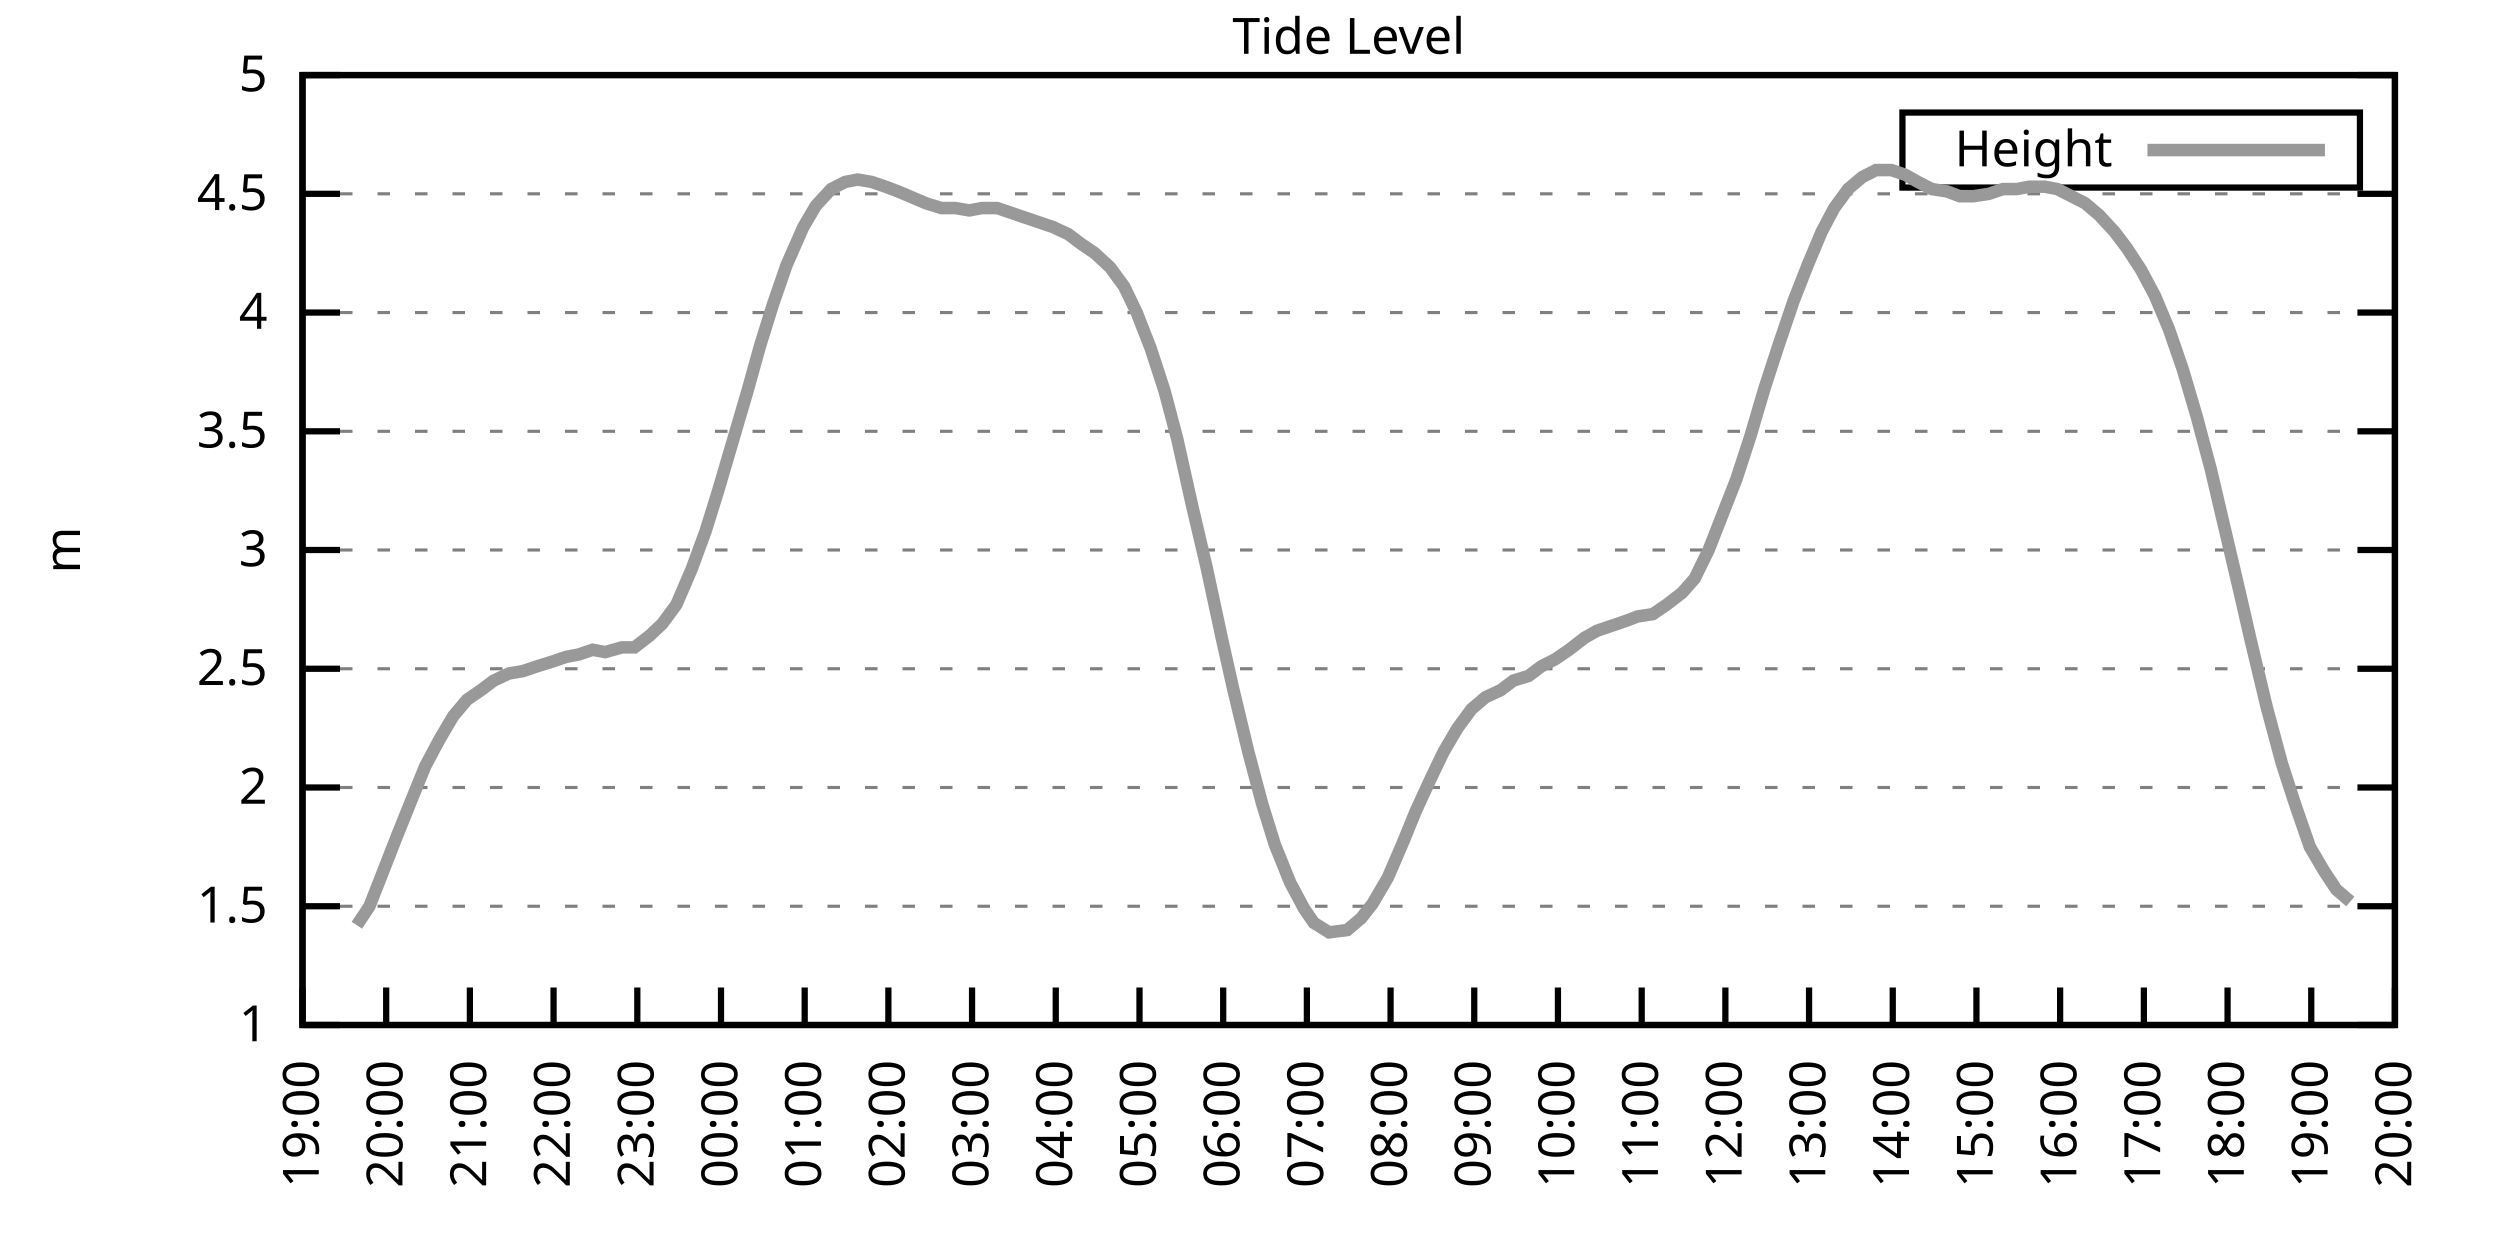
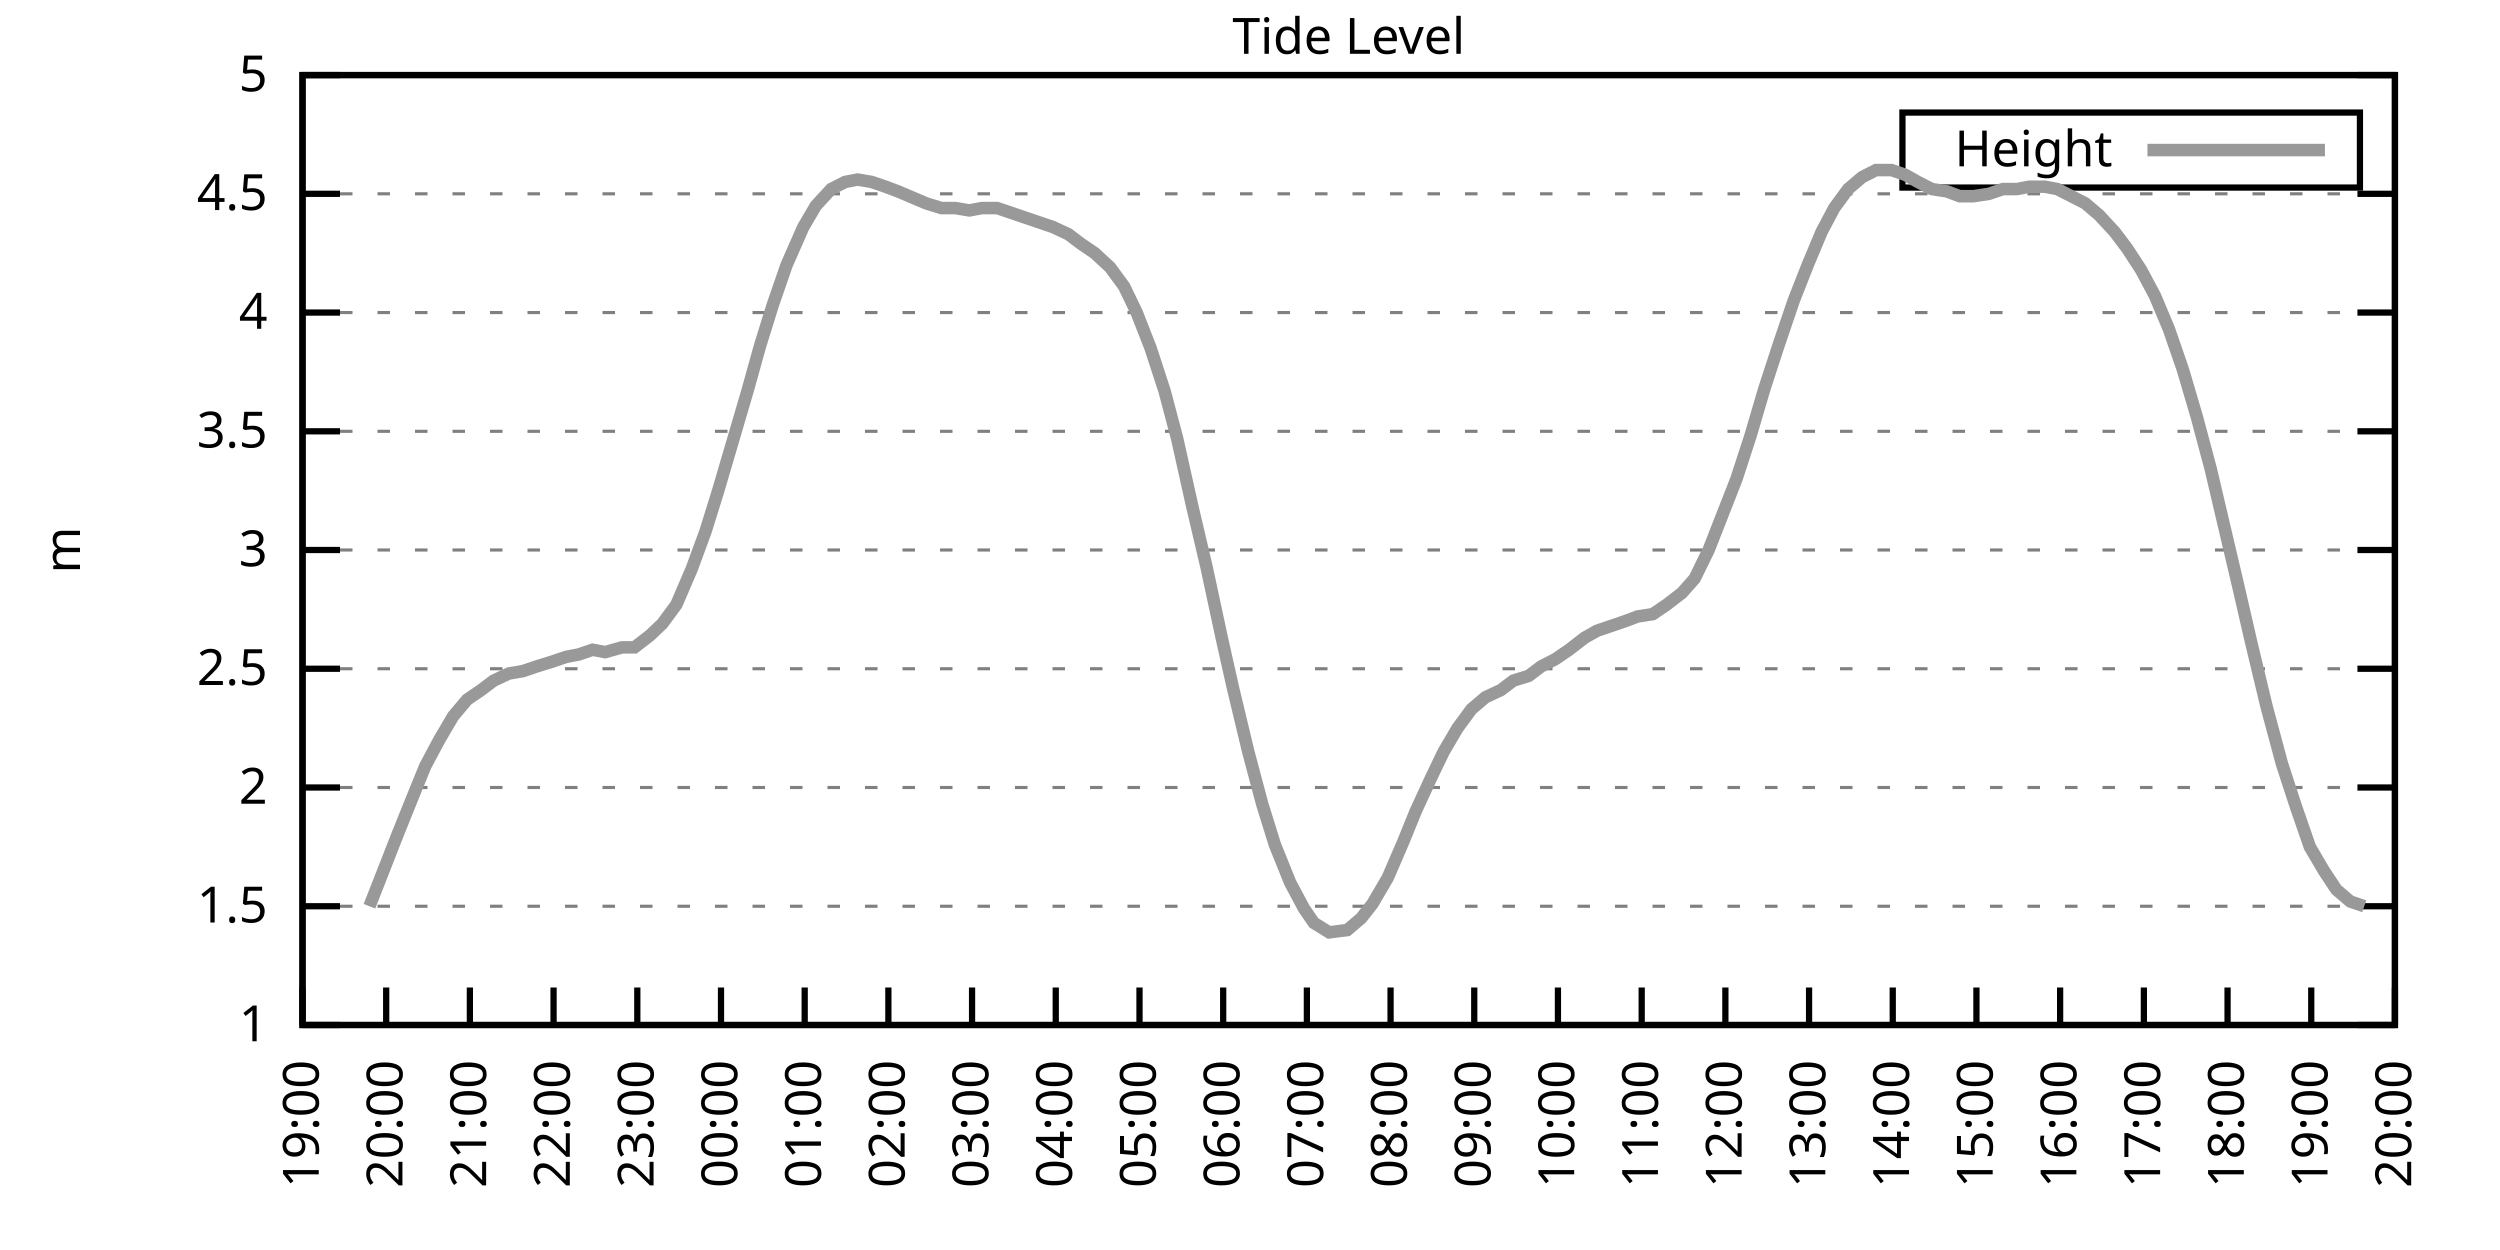
<svg xmlns="http://www.w3.org/2000/svg" xmlns:xlink="http://www.w3.org/1999/xlink" width="400" height="200" viewBox="0 0 400 200">
  <g id="gnuplot_canvas">
    <rect x="0" y="0" width="400" height="200" fill="none" />
    <defs>
      <circle id="gpDot" r="0.5" stroke-width="0.5" stroke="currentColor" />
      <path id="gpPt0" stroke-width="0.333" stroke="currentColor" d="M-1,0 h2 M0,-1 v2" />
      <path id="gpPt1" stroke-width="0.333" stroke="currentColor" d="M-1,-1 L1,1 M1,-1 L-1,1" />
      <path id="gpPt2" stroke-width="0.333" stroke="currentColor" d="M-1,0 L1,0 M0,-1 L0,1 M-1,-1 L1,1 M-1,1 L1,-1" />
      <rect id="gpPt3" stroke-width="0.333" stroke="currentColor" x="-1" y="-1" width="2" height="2" />
      <rect id="gpPt4" stroke-width="0.333" stroke="currentColor" fill="currentColor" x="-1" y="-1" width="2" height="2" />
      <circle id="gpPt5" stroke-width="0.333" stroke="currentColor" cx="0" cy="0" r="1" />
      <use xlink:href="#gpPt5" id="gpPt6" fill="currentColor" stroke="none" />
      <path id="gpPt7" stroke-width="0.333" stroke="currentColor" d="M0,-1.33 L-1.33,0.67 L1.33,0.67 z" />
      <use xlink:href="#gpPt7" id="gpPt8" fill="currentColor" stroke="none" />
      <use xlink:href="#gpPt7" id="gpPt9" stroke="currentColor" transform="rotate(180)" />
      <use xlink:href="#gpPt9" id="gpPt10" fill="currentColor" stroke="none" />
      <use xlink:href="#gpPt3" id="gpPt11" stroke="currentColor" transform="rotate(45)" />
      <use xlink:href="#gpPt11" id="gpPt12" fill="currentColor" stroke="none" />
      <path id="gpPt13" stroke-width="0.333" stroke="currentColor" d="M0,1.330 L1.265,0.411 L0.782,-1.067 L-0.782,-1.076 L-1.265,0.411 z" />
      <use xlink:href="#gpPt13" id="gpPt14" fill="currentColor" stroke="none" />
      <filter id="textbox" filterUnits="objectBoundingBox" x="0" y="0" height="1" width="1">
        <feFlood flood-color="white" flood-opacity="1" result="bgnd" />
        <feComposite in="SourceGraphic" in2="bgnd" operator="atop" />
      </filter>
      <filter id="greybox" filterUnits="objectBoundingBox" x="0" y="0" height="1" width="1">
        <feFlood flood-color="lightgrey" flood-opacity="1" result="grey" />
        <feComposite in="SourceGraphic" in2="grey" operator="atop" />
      </filter>
    </defs>
    <g fill="none" color="white" stroke="currentColor" stroke-width="1.00" stroke-linecap="butt" stroke-linejoin="miter">
</g>
    <g fill="none" color="black" stroke="currentColor" stroke-width="1.00" stroke-linecap="butt" stroke-linejoin="miter">
      <g stroke="none" shape-rendering="crispEdges">
        <polygon fill="rgb(255, 255, 255)" points="48.40,164.00 383.18,164.00 383.18,12.02 48.40,12.02 " />
      </g>
    </g>
    <g fill="none" color="black" stroke="currentColor" stroke-width="1.00" stroke-linecap="butt" stroke-linejoin="miter">
</g>
    <g fill="none" color="black" stroke="black" stroke-width="0.50" stroke-linecap="butt" stroke-linejoin="miter">
</g>
    <g fill="none" color="gray" stroke="currentColor" stroke-width="0.50" stroke-linecap="butt" stroke-linejoin="miter">
      <path stroke="gray" stroke-dasharray="2,4" class="gridline" d="M48.40,164.00 L383.19,164.00  " />
    </g>
    <g fill="none" color="gray" stroke="gray" stroke-width="1.00" stroke-linecap="butt" stroke-linejoin="miter">
</g>
    <g fill="none" color="black" stroke="currentColor" stroke-width="1.00" stroke-linecap="butt" stroke-linejoin="miter">
      <path stroke="black" d="M48.40,164.00 L54.40,164.00 M383.19,164.00 L377.19,164.00  " />
      <g transform="translate(42.80,166.60)" stroke="none" fill="black" font-family="Sans" font-size="8.00" text-anchor="end">
        <text>
          <tspan font-family="Sans"> 1</tspan>
        </text>
      </g>
    </g>
    <g fill="none" color="black" stroke="currentColor" stroke-width="1.00" stroke-linecap="butt" stroke-linejoin="miter">
</g>
    <g fill="none" color="black" stroke="black" stroke-width="0.50" stroke-linecap="butt" stroke-linejoin="miter">
</g>
    <g fill="none" color="gray" stroke="currentColor" stroke-width="0.50" stroke-linecap="butt" stroke-linejoin="miter">
      <path stroke="gray" stroke-dasharray="2,4" class="gridline" d="M48.40,145.00 L383.19,145.00  " />
    </g>
    <g fill="none" color="gray" stroke="gray" stroke-width="1.00" stroke-linecap="butt" stroke-linejoin="miter">
</g>
    <g fill="none" color="black" stroke="currentColor" stroke-width="1.00" stroke-linecap="butt" stroke-linejoin="miter">
      <path stroke="black" d="M48.40,145.00 L54.40,145.00 M383.19,145.00 L377.19,145.00  " />
      <g transform="translate(42.80,147.60)" stroke="none" fill="black" font-family="Sans" font-size="8.00" text-anchor="end">
        <text>
          <tspan font-family="Sans"> 1.5</tspan>
        </text>
      </g>
    </g>
    <g fill="none" color="black" stroke="currentColor" stroke-width="1.00" stroke-linecap="butt" stroke-linejoin="miter">
</g>
    <g fill="none" color="black" stroke="black" stroke-width="0.50" stroke-linecap="butt" stroke-linejoin="miter">
</g>
    <g fill="none" color="gray" stroke="currentColor" stroke-width="0.50" stroke-linecap="butt" stroke-linejoin="miter">
      <path stroke="gray" stroke-dasharray="2,4" class="gridline" d="M48.40,126.00 L383.19,126.00  " />
    </g>
    <g fill="none" color="gray" stroke="gray" stroke-width="1.00" stroke-linecap="butt" stroke-linejoin="miter">
</g>
    <g fill="none" color="black" stroke="currentColor" stroke-width="1.00" stroke-linecap="butt" stroke-linejoin="miter">
      <path stroke="black" d="M48.40,126.00 L54.40,126.00 M383.19,126.00 L377.19,126.00  " />
      <g transform="translate(42.80,128.60)" stroke="none" fill="black" font-family="Sans" font-size="8.00" text-anchor="end">
        <text>
          <tspan font-family="Sans"> 2</tspan>
        </text>
      </g>
    </g>
    <g fill="none" color="black" stroke="currentColor" stroke-width="1.00" stroke-linecap="butt" stroke-linejoin="miter">
</g>
    <g fill="none" color="black" stroke="black" stroke-width="0.50" stroke-linecap="butt" stroke-linejoin="miter">
</g>
    <g fill="none" color="gray" stroke="currentColor" stroke-width="0.50" stroke-linecap="butt" stroke-linejoin="miter">
      <path stroke="gray" stroke-dasharray="2,4" class="gridline" d="M48.40,107.00 L383.19,107.00  " />
    </g>
    <g fill="none" color="gray" stroke="gray" stroke-width="1.00" stroke-linecap="butt" stroke-linejoin="miter">
</g>
    <g fill="none" color="black" stroke="currentColor" stroke-width="1.00" stroke-linecap="butt" stroke-linejoin="miter">
      <path stroke="black" d="M48.40,107.00 L54.40,107.00 M383.19,107.00 L377.19,107.00  " />
      <g transform="translate(42.80,109.60)" stroke="none" fill="black" font-family="Sans" font-size="8.00" text-anchor="end">
        <text>
          <tspan font-family="Sans"> 2.5</tspan>
        </text>
      </g>
    </g>
    <g fill="none" color="black" stroke="currentColor" stroke-width="1.00" stroke-linecap="butt" stroke-linejoin="miter">
</g>
    <g fill="none" color="black" stroke="black" stroke-width="0.50" stroke-linecap="butt" stroke-linejoin="miter">
</g>
    <g fill="none" color="gray" stroke="currentColor" stroke-width="0.50" stroke-linecap="butt" stroke-linejoin="miter">
      <path stroke="gray" stroke-dasharray="2,4" class="gridline" d="M48.40,88.00 L383.19,88.00  " />
    </g>
    <g fill="none" color="gray" stroke="gray" stroke-width="1.00" stroke-linecap="butt" stroke-linejoin="miter">
</g>
    <g fill="none" color="black" stroke="currentColor" stroke-width="1.00" stroke-linecap="butt" stroke-linejoin="miter">
      <path stroke="black" d="M48.40,88.00 L54.40,88.00 M383.19,88.00 L377.19,88.00  " />
      <g transform="translate(42.80,90.60)" stroke="none" fill="black" font-family="Sans" font-size="8.00" text-anchor="end">
        <text>
          <tspan font-family="Sans"> 3</tspan>
        </text>
      </g>
    </g>
    <g fill="none" color="black" stroke="currentColor" stroke-width="1.00" stroke-linecap="butt" stroke-linejoin="miter">
</g>
    <g fill="none" color="black" stroke="black" stroke-width="0.50" stroke-linecap="butt" stroke-linejoin="miter">
</g>
    <g fill="none" color="gray" stroke="currentColor" stroke-width="0.50" stroke-linecap="butt" stroke-linejoin="miter">
      <path stroke="gray" stroke-dasharray="2,4" class="gridline" d="M48.40,69.01 L383.19,69.01  " />
    </g>
    <g fill="none" color="gray" stroke="gray" stroke-width="1.00" stroke-linecap="butt" stroke-linejoin="miter">
</g>
    <g fill="none" color="black" stroke="currentColor" stroke-width="1.00" stroke-linecap="butt" stroke-linejoin="miter">
      <path stroke="black" d="M48.40,69.01 L54.40,69.01 M383.19,69.01 L377.19,69.01  " />
      <g transform="translate(42.80,71.61)" stroke="none" fill="black" font-family="Sans" font-size="8.00" text-anchor="end">
        <text>
          <tspan font-family="Sans"> 3.5</tspan>
        </text>
      </g>
    </g>
    <g fill="none" color="black" stroke="currentColor" stroke-width="1.00" stroke-linecap="butt" stroke-linejoin="miter">
</g>
    <g fill="none" color="black" stroke="black" stroke-width="0.50" stroke-linecap="butt" stroke-linejoin="miter">
</g>
    <g fill="none" color="gray" stroke="currentColor" stroke-width="0.50" stroke-linecap="butt" stroke-linejoin="miter">
      <path stroke="gray" stroke-dasharray="2,4" class="gridline" d="M48.40,50.01 L383.19,50.01  " />
    </g>
    <g fill="none" color="gray" stroke="gray" stroke-width="1.00" stroke-linecap="butt" stroke-linejoin="miter">
</g>
    <g fill="none" color="black" stroke="currentColor" stroke-width="1.00" stroke-linecap="butt" stroke-linejoin="miter">
      <path stroke="black" d="M48.40,50.01 L54.40,50.01 M383.19,50.01 L377.19,50.01  " />
      <g transform="translate(42.80,52.61)" stroke="none" fill="black" font-family="Sans" font-size="8.00" text-anchor="end">
        <text>
          <tspan font-family="Sans"> 4</tspan>
        </text>
      </g>
    </g>
    <g fill="none" color="black" stroke="currentColor" stroke-width="1.00" stroke-linecap="butt" stroke-linejoin="miter">
</g>
    <g fill="none" color="black" stroke="black" stroke-width="0.50" stroke-linecap="butt" stroke-linejoin="miter">
</g>
    <g fill="none" color="gray" stroke="currentColor" stroke-width="0.50" stroke-linecap="butt" stroke-linejoin="miter">
      <path stroke="gray" stroke-dasharray="2,4" class="gridline" d="M48.40,31.01 L383.19,31.01  " />
    </g>
    <g fill="none" color="gray" stroke="gray" stroke-width="1.00" stroke-linecap="butt" stroke-linejoin="miter">
</g>
    <g fill="none" color="black" stroke="currentColor" stroke-width="1.00" stroke-linecap="butt" stroke-linejoin="miter">
      <path stroke="black" d="M48.40,31.01 L54.40,31.01 M383.19,31.01 L377.19,31.01  " />
      <g transform="translate(42.80,33.61)" stroke="none" fill="black" font-family="Sans" font-size="8.00" text-anchor="end">
        <text>
          <tspan font-family="Sans"> 4.5</tspan>
        </text>
      </g>
    </g>
    <g fill="none" color="black" stroke="currentColor" stroke-width="1.00" stroke-linecap="butt" stroke-linejoin="miter">
</g>
    <g fill="none" color="black" stroke="black" stroke-width="0.50" stroke-linecap="butt" stroke-linejoin="miter">
</g>
    <g fill="none" color="gray" stroke="currentColor" stroke-width="0.50" stroke-linecap="butt" stroke-linejoin="miter">
      <path stroke="gray" stroke-dasharray="2,4" class="gridline" d="M48.40,12.01 L383.19,12.01  " />
    </g>
    <g fill="none" color="gray" stroke="gray" stroke-width="1.00" stroke-linecap="butt" stroke-linejoin="miter">
</g>
    <g fill="none" color="black" stroke="currentColor" stroke-width="1.00" stroke-linecap="butt" stroke-linejoin="miter">
      <path stroke="black" d="M48.40,12.01 L54.40,12.01 M383.19,12.01 L377.19,12.01  " />
      <g transform="translate(42.80,14.61)" stroke="none" fill="black" font-family="Sans" font-size="8.00" text-anchor="end">
        <text>
          <tspan font-family="Sans"> 5</tspan>
        </text>
      </g>
    </g>
    <g fill="none" color="black" stroke="currentColor" stroke-width="1.00" stroke-linecap="butt" stroke-linejoin="miter">
      <path stroke="black" d="M48.40,164.00 L48.40,158.00  " />
      <g transform="translate(51.00,169.60) rotate(270.00)" stroke="none" fill="black" font-family="Sans" font-size="8.00" text-anchor="end">
        <text>
          <tspan font-family="Sans">19:00</tspan>
        </text>
      </g>
    </g>
    <g fill="none" color="black" stroke="currentColor" stroke-width="1.00" stroke-linecap="butt" stroke-linejoin="miter">
      <path stroke="black" d="M61.79,164.00 L61.79,158.00  " />
      <g transform="translate(64.39,169.60) rotate(270.00)" stroke="none" fill="black" font-family="Sans" font-size="8.00" text-anchor="end">
        <text>
          <tspan font-family="Sans">20:00</tspan>
        </text>
      </g>
    </g>
    <g fill="none" color="black" stroke="currentColor" stroke-width="1.00" stroke-linecap="butt" stroke-linejoin="miter">
      <path stroke="black" d="M75.18,164.00 L75.18,158.00  " />
      <g transform="translate(77.78,169.60) rotate(270.00)" stroke="none" fill="black" font-family="Sans" font-size="8.00" text-anchor="end">
        <text>
          <tspan font-family="Sans">21:00</tspan>
        </text>
      </g>
    </g>
    <g fill="none" color="black" stroke="currentColor" stroke-width="1.00" stroke-linecap="butt" stroke-linejoin="miter">
      <path stroke="black" d="M88.57,164.00 L88.57,158.00  " />
      <g transform="translate(91.17,169.60) rotate(270.00)" stroke="none" fill="black" font-family="Sans" font-size="8.00" text-anchor="end">
        <text>
          <tspan font-family="Sans">22:00</tspan>
        </text>
      </g>
    </g>
    <g fill="none" color="black" stroke="currentColor" stroke-width="1.00" stroke-linecap="butt" stroke-linejoin="miter">
      <path stroke="black" d="M101.97,164.00 L101.97,158.00  " />
      <g transform="translate(104.57,169.60) rotate(270.00)" stroke="none" fill="black" font-family="Sans" font-size="8.00" text-anchor="end">
        <text>
          <tspan font-family="Sans">23:00</tspan>
        </text>
      </g>
    </g>
    <g fill="none" color="black" stroke="currentColor" stroke-width="1.00" stroke-linecap="butt" stroke-linejoin="miter">
      <path stroke="black" d="M115.36,164.00 L115.36,158.00  " />
      <g transform="translate(117.96,169.60) rotate(270.00)" stroke="none" fill="black" font-family="Sans" font-size="8.00" text-anchor="end">
        <text>
          <tspan font-family="Sans">00:00</tspan>
        </text>
      </g>
    </g>
    <g fill="none" color="black" stroke="currentColor" stroke-width="1.00" stroke-linecap="butt" stroke-linejoin="miter">
      <path stroke="black" d="M128.75,164.00 L128.75,158.00  " />
      <g transform="translate(131.35,169.60) rotate(270.00)" stroke="none" fill="black" font-family="Sans" font-size="8.00" text-anchor="end">
        <text>
          <tspan font-family="Sans">01:00</tspan>
        </text>
      </g>
    </g>
    <g fill="none" color="black" stroke="currentColor" stroke-width="1.00" stroke-linecap="butt" stroke-linejoin="miter">
      <path stroke="black" d="M142.14,164.00 L142.14,158.00  " />
      <g transform="translate(144.74,169.60) rotate(270.00)" stroke="none" fill="black" font-family="Sans" font-size="8.00" text-anchor="end">
        <text>
          <tspan font-family="Sans">02:00</tspan>
        </text>
      </g>
    </g>
    <g fill="none" color="black" stroke="currentColor" stroke-width="1.00" stroke-linecap="butt" stroke-linejoin="miter">
      <path stroke="black" d="M155.53,164.00 L155.53,158.00  " />
      <g transform="translate(158.13,169.60) rotate(270.00)" stroke="none" fill="black" font-family="Sans" font-size="8.00" text-anchor="end">
        <text>
          <tspan font-family="Sans">03:00</tspan>
        </text>
      </g>
    </g>
    <g fill="none" color="black" stroke="currentColor" stroke-width="1.00" stroke-linecap="butt" stroke-linejoin="miter">
      <path stroke="black" d="M168.92,164.00 L168.92,158.00  " />
      <g transform="translate(171.52,169.60) rotate(270.00)" stroke="none" fill="black" font-family="Sans" font-size="8.00" text-anchor="end">
        <text>
          <tspan font-family="Sans">04:00</tspan>
        </text>
      </g>
    </g>
    <g fill="none" color="black" stroke="currentColor" stroke-width="1.00" stroke-linecap="butt" stroke-linejoin="miter">
      <path stroke="black" d="M182.32,164.00 L182.32,158.00  " />
      <g transform="translate(184.92,169.60) rotate(270.00)" stroke="none" fill="black" font-family="Sans" font-size="8.00" text-anchor="end">
        <text>
          <tspan font-family="Sans">05:00</tspan>
        </text>
      </g>
    </g>
    <g fill="none" color="black" stroke="currentColor" stroke-width="1.00" stroke-linecap="butt" stroke-linejoin="miter">
      <path stroke="black" d="M195.71,164.00 L195.71,158.00  " />
      <g transform="translate(198.31,169.60) rotate(270.00)" stroke="none" fill="black" font-family="Sans" font-size="8.00" text-anchor="end">
        <text>
          <tspan font-family="Sans">06:00</tspan>
        </text>
      </g>
    </g>
    <g fill="none" color="black" stroke="currentColor" stroke-width="1.00" stroke-linecap="butt" stroke-linejoin="miter">
      <path stroke="black" d="M209.10,164.00 L209.10,158.00  " />
      <g transform="translate(211.70,169.60) rotate(270.00)" stroke="none" fill="black" font-family="Sans" font-size="8.00" text-anchor="end">
        <text>
          <tspan font-family="Sans">07:00</tspan>
        </text>
      </g>
    </g>
    <g fill="none" color="black" stroke="currentColor" stroke-width="1.00" stroke-linecap="butt" stroke-linejoin="miter">
      <path stroke="black" d="M222.49,164.00 L222.49,158.00  " />
      <g transform="translate(225.09,169.60) rotate(270.00)" stroke="none" fill="black" font-family="Sans" font-size="8.00" text-anchor="end">
        <text>
          <tspan font-family="Sans">08:00</tspan>
        </text>
      </g>
    </g>
    <g fill="none" color="black" stroke="currentColor" stroke-width="1.00" stroke-linecap="butt" stroke-linejoin="miter">
      <path stroke="black" d="M235.88,164.00 L235.88,158.00  " />
      <g transform="translate(238.48,169.60) rotate(270.00)" stroke="none" fill="black" font-family="Sans" font-size="8.00" text-anchor="end">
        <text>
          <tspan font-family="Sans">09:00</tspan>
        </text>
      </g>
    </g>
    <g fill="none" color="black" stroke="currentColor" stroke-width="1.00" stroke-linecap="butt" stroke-linejoin="miter">
      <path stroke="black" d="M249.27,164.00 L249.27,158.00  " />
      <g transform="translate(251.87,169.60) rotate(270.00)" stroke="none" fill="black" font-family="Sans" font-size="8.00" text-anchor="end">
        <text>
          <tspan font-family="Sans">10:00</tspan>
        </text>
      </g>
    </g>
    <g fill="none" color="black" stroke="currentColor" stroke-width="1.00" stroke-linecap="butt" stroke-linejoin="miter">
      <path stroke="black" d="M262.67,164.00 L262.67,158.00  " />
      <g transform="translate(265.27,169.60) rotate(270.00)" stroke="none" fill="black" font-family="Sans" font-size="8.00" text-anchor="end">
        <text>
          <tspan font-family="Sans">11:00</tspan>
        </text>
      </g>
    </g>
    <g fill="none" color="black" stroke="currentColor" stroke-width="1.00" stroke-linecap="butt" stroke-linejoin="miter">
      <path stroke="black" d="M276.06,164.00 L276.06,158.00  " />
      <g transform="translate(278.66,169.60) rotate(270.00)" stroke="none" fill="black" font-family="Sans" font-size="8.00" text-anchor="end">
        <text>
          <tspan font-family="Sans">12:00</tspan>
        </text>
      </g>
    </g>
    <g fill="none" color="black" stroke="currentColor" stroke-width="1.00" stroke-linecap="butt" stroke-linejoin="miter">
      <path stroke="black" d="M289.45,164.00 L289.45,158.00  " />
      <g transform="translate(292.05,169.60) rotate(270.00)" stroke="none" fill="black" font-family="Sans" font-size="8.00" text-anchor="end">
        <text>
          <tspan font-family="Sans">13:00</tspan>
        </text>
      </g>
    </g>
    <g fill="none" color="black" stroke="currentColor" stroke-width="1.00" stroke-linecap="butt" stroke-linejoin="miter">
      <path stroke="black" d="M302.84,164.00 L302.84,158.00  " />
      <g transform="translate(305.44,169.60) rotate(270.00)" stroke="none" fill="black" font-family="Sans" font-size="8.00" text-anchor="end">
        <text>
          <tspan font-family="Sans">14:00</tspan>
        </text>
      </g>
    </g>
    <g fill="none" color="black" stroke="currentColor" stroke-width="1.00" stroke-linecap="butt" stroke-linejoin="miter">
      <path stroke="black" d="M316.23,164.00 L316.23,158.00  " />
      <g transform="translate(318.83,169.60) rotate(270.00)" stroke="none" fill="black" font-family="Sans" font-size="8.00" text-anchor="end">
        <text>
          <tspan font-family="Sans">15:00</tspan>
        </text>
      </g>
    </g>
    <g fill="none" color="black" stroke="currentColor" stroke-width="1.00" stroke-linecap="butt" stroke-linejoin="miter">
      <path stroke="black" d="M329.62,164.00 L329.62,158.00  " />
      <g transform="translate(332.22,169.60) rotate(270.00)" stroke="none" fill="black" font-family="Sans" font-size="8.00" text-anchor="end">
        <text>
          <tspan font-family="Sans">16:00</tspan>
        </text>
      </g>
    </g>
    <g fill="none" color="black" stroke="currentColor" stroke-width="1.00" stroke-linecap="butt" stroke-linejoin="miter">
      <path stroke="black" d="M343.02,164.00 L343.02,158.00  " />
      <g transform="translate(345.62,169.60) rotate(270.00)" stroke="none" fill="black" font-family="Sans" font-size="8.00" text-anchor="end">
        <text>
          <tspan font-family="Sans">17:00</tspan>
        </text>
      </g>
    </g>
    <g fill="none" color="black" stroke="currentColor" stroke-width="1.00" stroke-linecap="butt" stroke-linejoin="miter">
      <path stroke="black" d="M356.41,164.00 L356.41,158.00  " />
      <g transform="translate(359.01,169.60) rotate(270.00)" stroke="none" fill="black" font-family="Sans" font-size="8.00" text-anchor="end">
        <text>
          <tspan font-family="Sans">18:00</tspan>
        </text>
      </g>
    </g>
    <g fill="none" color="black" stroke="currentColor" stroke-width="1.00" stroke-linecap="butt" stroke-linejoin="miter">
      <path stroke="black" d="M369.80,164.00 L369.80,158.00  " />
      <g transform="translate(372.40,169.60) rotate(270.00)" stroke="none" fill="black" font-family="Sans" font-size="8.00" text-anchor="end">
        <text>
          <tspan font-family="Sans">19:00</tspan>
        </text>
      </g>
    </g>
    <g fill="none" color="black" stroke="currentColor" stroke-width="1.00" stroke-linecap="butt" stroke-linejoin="miter">
      <path stroke="black" d="M383.19,164.00 L383.19,158.00  " />
      <g transform="translate(385.79,169.60) rotate(270.00)" stroke="none" fill="black" font-family="Sans" font-size="8.00" text-anchor="end">
        <text>
          <tspan font-family="Sans">20:00</tspan>
        </text>
      </g>
    </g>
    <g fill="none" color="black" stroke="currentColor" stroke-width="1.00" stroke-linecap="butt" stroke-linejoin="miter">
</g>
    <g fill="none" color="black" stroke="currentColor" stroke-width="1.00" stroke-linecap="butt" stroke-linejoin="miter">
      <path stroke="black" d="M48.40,12.01 L48.40,164.00 L383.19,164.00 L383.19,12.01 L48.40,12.01 Z  " />
    </g>
    <g fill="none" color="black" stroke="currentColor" stroke-width="1.00" stroke-linecap="butt" stroke-linejoin="miter">
</g>
    <g fill="none" color="black" stroke="currentColor" stroke-width="1.00" stroke-linecap="butt" stroke-linejoin="miter">
      <path stroke="black" d="M304.39,30.01 L304.39,18.01 L377.59,18.01 L377.59,30.01 L304.39,30.01 Z  " />
    </g>
    <g id="Tide_level_plot_1">
      <g fill="none" color="white" stroke="black" stroke-width="2.00" stroke-linecap="butt" stroke-linejoin="miter">
</g>
      <g fill="none" color="black" stroke="currentColor" stroke-width="2.00" stroke-linecap="butt" stroke-linejoin="miter">
        <g transform="translate(337.99,26.61)" stroke="none" fill="black" font-family="Sans" font-size="8.00" text-anchor="end">
          <text>
            <tspan font-family="Sans">Height</tspan>
          </text>
        </g>
      </g>
      <g fill="none" color="black" stroke="currentColor" stroke-width="2.00" stroke-linecap="butt" stroke-linejoin="miter">
-         <path stroke="rgb(153, 153, 153)" d="M343.59,24.01 L371.99,24.01 M57.10,148.04 L59.11,145.00 L61.35,139.30 L63.58,133.60 L66.03,127.52 L68.04,122.58   L70.27,118.40 L72.50,114.60 L74.74,111.94 L76.97,110.42 L78.98,108.90 L81.43,107.76 L83.66,107.38 L85.90,106.62   L88.35,105.86 L90.58,105.10 L92.59,104.72 L94.82,103.96 L96.83,104.34 L99.51,103.58 L101.52,103.58 L103.98,101.68   L105.98,99.78 L108.22,96.74 L110.67,91.04 L112.90,84.97 L114.91,78.51 L116.92,71.67 L119.60,62.55 L121.61,55.33   L123.62,48.87 L125.85,42.41 L128.53,36.33 L130.54,32.91 L132.99,30.25 L135.22,29.11 L137.23,28.73 L139.46,29.11   L141.69,29.87 L143.70,30.63 L148.17,32.53 L150.62,33.29 L152.85,33.29 L155.09,33.67 L157.10,33.29 L159.55,33.29   L161.78,34.05 L164.01,34.81 L166.25,35.57 L168.48,36.33 L170.93,37.47 L172.94,38.99 L175.17,40.51 L177.63,42.79   L179.86,45.83 L181.87,50.01 L184.10,55.71 L186.33,62.55 L188.34,70.15 L190.80,81.17 L193.03,90.66 L195.48,102.06   L197.27,110.04 L199.73,120.30 L201.96,128.66 L203.97,135.12 L206.42,141.20 L208.65,145.38 L210.22,147.66 L212.67,149.18   L215.57,148.80 L217.80,146.90 L219.59,144.62 L222.04,140.44 L224.50,134.74 L226.51,129.80 L228.96,124.48 L230.97,120.30   L233.20,116.50 L235.44,113.46 L237.67,111.56 L240.12,110.42 L242.13,108.90 L244.59,108.14 L246.60,106.62 L248.83,105.48   L251.06,103.96 L253.51,102.06 L255.52,100.92 L257.76,100.16 L259.99,99.40 L262.00,98.64 L264.45,98.26 L266.68,96.74   L269.14,94.84 L271.15,92.56 L273.38,88.00 L275.61,82.31 L277.84,76.61 L280.07,69.77 L282.31,62.17 L284.54,55.33   L286.99,48.11 L289.23,42.41 L291.46,37.09 L293.47,33.29 L295.70,30.25 L297.93,28.35 L300.16,27.21 L302.62,27.21   L304.85,27.97 L306.86,29.11 L309.09,30.25 L311.54,30.63 L313.55,31.39 L315.79,31.39 L318.24,31.01 L320.47,30.25   L322.70,30.25 L324.71,29.87 L327.17,29.87 L329.18,30.25 L331.41,31.39 L333.64,32.53 L335.87,34.43 L338.33,37.09   L340.34,39.75 L342.57,43.17 L344.80,47.35 L347.03,52.67 L349.26,59.13 L351.50,66.73 L353.73,75.09 L355.96,84.59   L358.19,94.08 L360.20,102.82 L362.66,113.08 L365.11,122.20 L367.34,129.04 L369.58,135.50 L371.81,139.30 L373.82,142.34   L376.05,144.24  " />
+         <path stroke="rgb(153, 153, 153)" d="M343.59,24.01 L371.99,24.01 M59.11,145.00 L61.35,139.30 L63.58,133.60 L66.03,127.52 L68.04,122.58 L70.27,118.40   L72.50,114.60 L74.74,111.94 L76.97,110.42 L78.98,108.90 L81.43,107.76 L83.66,107.38 L85.90,106.62 L88.35,105.86   L90.58,105.10 L92.59,104.72 L94.82,103.96 L96.83,104.34 L99.51,103.58 L101.52,103.58 L103.98,101.68 L105.98,99.78   L108.22,96.74 L110.67,91.04 L112.90,84.97 L114.91,78.51 L116.92,71.67 L119.60,62.55 L121.61,55.33 L123.62,48.87   L125.85,42.41 L128.53,36.33 L130.54,32.91 L132.99,30.25 L135.22,29.11 L137.23,28.73 L139.46,29.11 L141.69,29.87   L143.70,30.63 L148.17,32.53 L150.62,33.29 L152.85,33.29 L155.09,33.67 L157.10,33.29 L159.55,33.29 L161.78,34.05   L164.01,34.81 L166.25,35.57 L168.48,36.33 L170.93,37.47 L172.94,38.99 L175.17,40.51 L177.63,42.79 L179.86,45.83   L181.87,50.01 L184.10,55.71 L186.33,62.55 L188.34,70.15 L190.80,81.17 L193.03,90.66 L195.48,102.06 L197.27,110.04   L199.73,120.30 L201.96,128.66 L203.97,135.12 L206.42,141.20 L208.65,145.38 L210.22,147.66 L212.67,149.18 L215.57,148.80   L217.80,146.90 L219.59,144.62 L222.04,140.44 L224.50,134.74 L226.51,129.80 L228.96,124.48 L230.97,120.30 L233.20,116.50   L235.44,113.46 L237.67,111.56 L240.12,110.42 L242.13,108.90 L244.59,108.14 L246.60,106.62 L248.83,105.48 L251.06,103.96   L253.51,102.06 L255.52,100.92 L257.76,100.16 L259.99,99.40 L262.00,98.64 L264.45,98.26 L266.68,96.74 L269.14,94.84   L271.15,92.56 L273.38,88.00 L275.61,82.31 L277.84,76.61 L280.07,69.77 L282.31,62.17 L284.54,55.33 L286.99,48.11   L289.23,42.41 L291.46,37.09 L293.47,33.29 L295.70,30.25 L297.93,28.35 L300.16,27.21 L302.62,27.21 L304.85,27.97   L306.86,29.11 L309.09,30.25 L311.54,30.63 L313.55,31.39 L315.79,31.39 L318.24,31.01 L320.47,30.25 L322.70,30.25   L324.71,29.87 L327.17,29.87 L329.18,30.25 L331.41,31.39 L333.64,32.53 L335.87,34.43 L338.33,37.09 L340.34,39.75   L342.57,43.17 L344.80,47.35 L347.03,52.67 L349.26,59.13 L351.50,66.73 L353.73,75.09 L355.96,84.59 L358.19,94.08   L360.20,102.82 L362.66,113.08 L365.11,122.20 L367.34,129.04 L369.58,135.50 L371.81,139.30 L373.82,142.34 L376.05,144.24   L378.28,145.00  " />
      </g>
    </g>
    <g fill="none" color="black" stroke="currentColor" stroke-width="2.00" stroke-linecap="butt" stroke-linejoin="miter">
</g>
    <g fill="none" color="black" stroke="black" stroke-width="1.00" stroke-linecap="butt" stroke-linejoin="miter">
</g>
    <g fill="none" color="black" stroke="currentColor" stroke-width="1.00" stroke-linecap="butt" stroke-linejoin="miter">
      <path stroke="black" d="M48.40,12.01 L48.40,164.00 L383.19,164.00 L383.19,12.01 L48.40,12.01 Z  " />
      <g transform="translate(12.80,88.01) rotate(270.00)" stroke="none" fill="black" font-family="Sans" font-size="8.00" text-anchor="middle">
        <text>
          <tspan font-family="Sans">m</tspan>
        </text>
      </g>
    </g>
    <g fill="none" color="black" stroke="currentColor" stroke-width="1.00" stroke-linecap="butt" stroke-linejoin="miter">
</g>
    <g fill="none" color="black" stroke="currentColor" stroke-width="1.00" stroke-linecap="butt" stroke-linejoin="miter">
      <g transform="translate(215.79,8.61)" stroke="none" fill="black" font-family="Sans" font-size="8.00" text-anchor="middle">
        <text>
          <tspan font-family="Sans">Tide Level</tspan>
        </text>
      </g>
    </g>
    <g fill="none" color="black" stroke="currentColor" stroke-width="1.00" stroke-linecap="butt" stroke-linejoin="miter">
</g>
  </g>
</svg>
